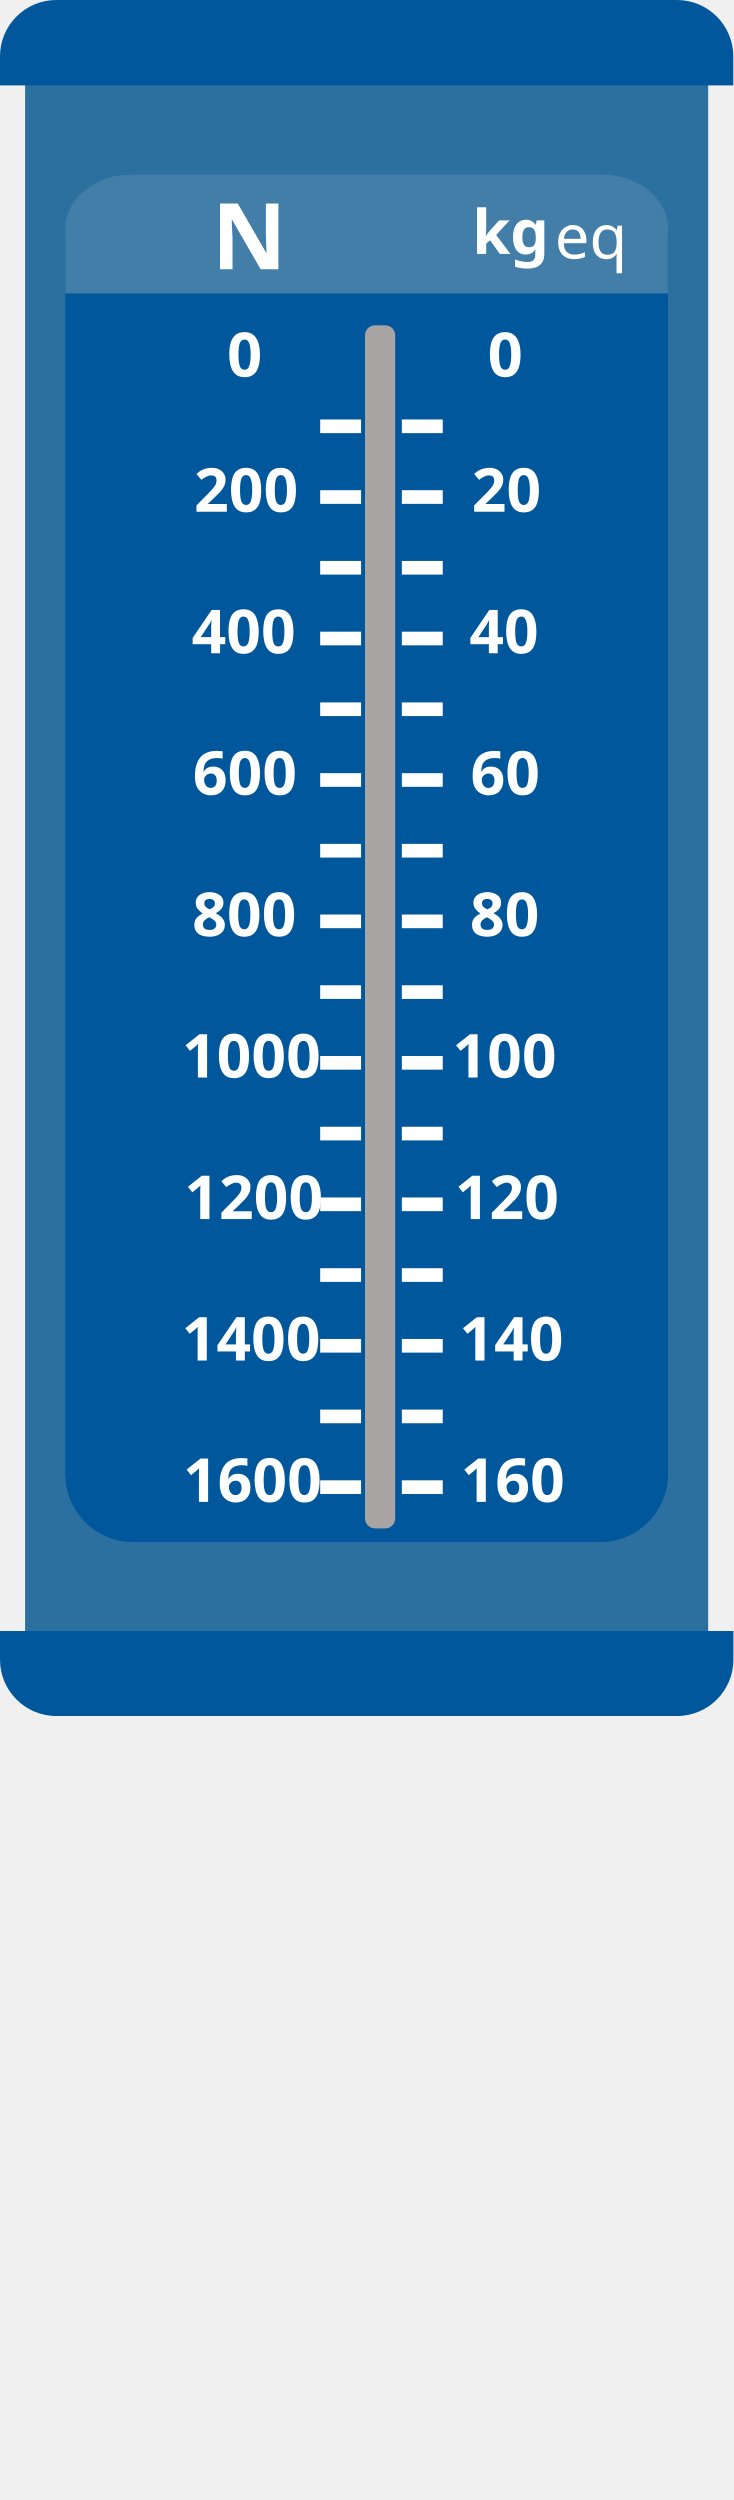
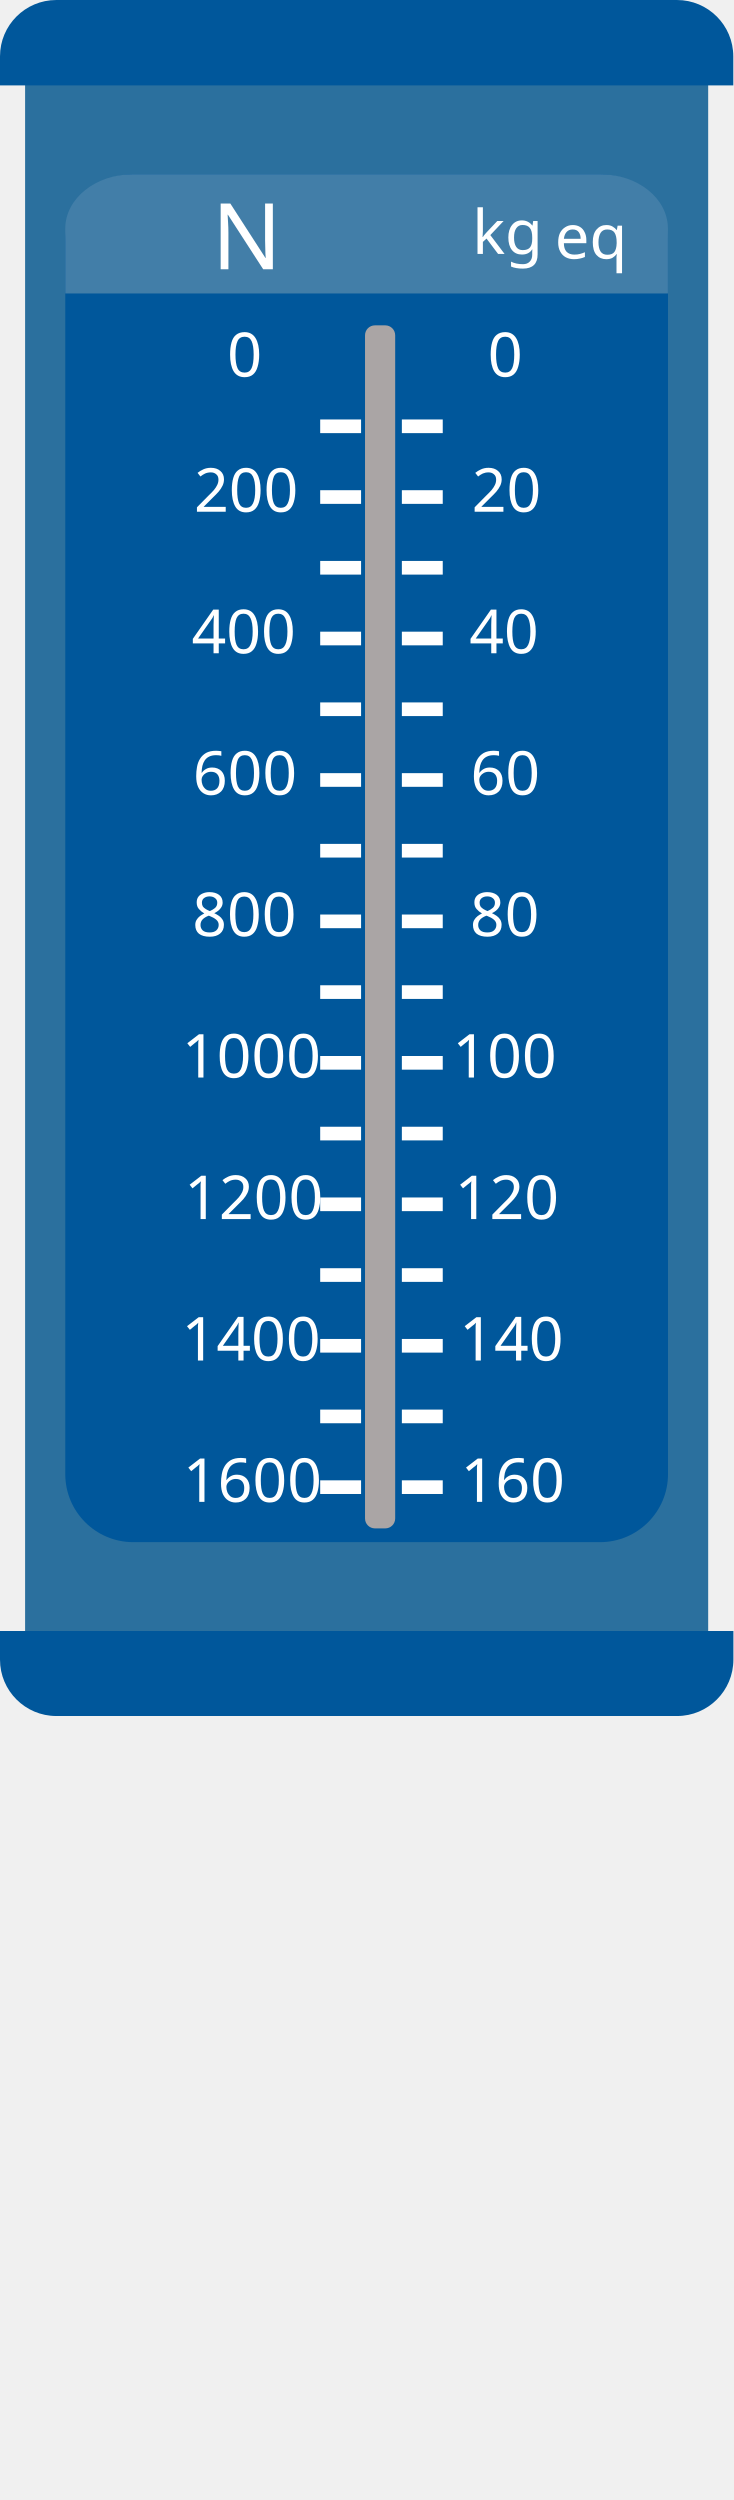
<svg xmlns="http://www.w3.org/2000/svg" viewBox="0 0 72.47 247.04">
  <defs>
-     <style>.cls-1{fill:#7d8c93;}.cls-2{fill:#2b709e;}.cls-3{fill:#00579b;}.cls-4{fill:#427ea8;}.cls-5{fill:#aaa5a5;}.cls-6{fill:#757575;}.cls-7{font-size:6px;}.cls-10,.cls-11,.cls-13,.cls-7,.cls-9{fill:#fff;}.cls-10,.cls-11,.cls-7{font-family:Montserrat-Bold, Montserrat;font-weight:700;}.cls-8{letter-spacing:0em;}.cls-10,.cls-13{font-size:6.06px;}.cls-11{font-size:9.09px;}.cls-12{letter-spacing:-0.02em;}.cls-13{font-family:Montserrat-Regular, Montserrat;}</style>
+     <style>.cls-1{fill:#7d8c93;}.cls-2{fill:#2b709e;}.cls-3{fill:#00579b;}.cls-4{fill:#427ea8;}.cls-5{fill:#aaa5a5;}.cls-6{fill:#757575;}.cls-7{font-size:6px;}.cls-10,.cls-11,.cls-13,.cls-7,.cls-9{fill:#fff;}.cls-10,.cls-11,.cls-7{font-family:Montserrat-Bold, Montserrat;font-weight:300;}.cls-8{letter-spacing:0em;}.cls-10,.cls-13{font-size:6.06px;}.cls-11{font-size:9.09px;}.cls-12{letter-spacing:-0.02em;}.cls-13{font-family:Montserrat-Regular, Montserrat;}</style>
  </defs>
  <g id="Layer_2" data-name="Layer 2">
    <g id="Layer_1-2" data-name="Layer 1">
      <rect class="cls-2" x="2.48" y="8.21" width="67.5" height="153.19" />
      <rect class="cls-3" x="6.45" y="17.22" width="59.56" height="135.17" rx="6.72" />
      <path class="cls-3" d="M5.57,0H66.89a5.57,5.57,0,0,1,5.57,5.57V8.44a0,0,0,0,1,0,0H0a0,0,0,0,1,0,0V5.57A5.57,5.57,0,0,1,5.57,0Z" />
      <path class="cls-3" d="M0,161.17H72.47a0,0,0,0,1,0,0V164a5.57,5.57,0,0,1-5.57,5.57H5.57A5.57,5.57,0,0,1,0,164v-2.87a0,0,0,0,1,0,0Z" />
      <path class="cls-4" d="M66,29V22.59c0-3-3-5.37-6.68-5.37H13.13c-3.69,0-6.68,2.4-6.68,5.37V29Z" />
      <rect class="cls-5" x="36.07" y="32.15" width="2.98" height="118.88" rx="0.98" />
      <text class="cls-7" transform="translate(19.18 50.57)">200</text>
      <text class="cls-7" transform="translate(18.93 64.55)">400</text>
      <text class="cls-7" transform="translate(19.06 78.53)">600</text>
      <text class="cls-7" transform="translate(19 92.5)">800</text>
      <text class="cls-7" transform="translate(17.98 106.48)">1000</text>
      <text class="cls-7" transform="translate(18.21 120.46)">1200</text>
      <text class="cls-7" transform="translate(17.95 134.44)">1400</text>
      <text class="cls-7" transform="translate(18.08 148.41)">1600</text>
      <rect class="cls-9" x="31.64" y="41.45" width="4.04" height="1.35" />
      <rect class="cls-9" x="31.64" y="48.44" width="4.04" height="1.35" />
      <rect class="cls-9" x="31.64" y="55.43" width="4.04" height="1.35" />
      <rect class="cls-9" x="31.64" y="62.42" width="4.04" height="1.35" />
      <rect class="cls-9" x="31.64" y="69.41" width="4.04" height="1.35" />
      <rect class="cls-9" x="31.64" y="76.4" width="4.04" height="1.35" />
      <rect class="cls-9" x="31.64" y="83.39" width="4.04" height="1.35" />
      <rect class="cls-9" x="31.64" y="90.37" width="4.04" height="1.35" />
      <rect class="cls-9" x="31.64" y="97.36" width="4.04" height="1.35" />
      <rect class="cls-9" x="31.64" y="104.35" width="4.04" height="1.35" />
      <rect class="cls-9" x="31.64" y="111.34" width="4.04" height="1.35" />
      <rect class="cls-9" x="31.64" y="118.33" width="4.04" height="1.35" />
      <rect class="cls-9" x="31.64" y="125.32" width="4.04" height="1.35" />
      <rect class="cls-9" x="31.64" y="132.31" width="4.04" height="1.35" />
      <rect class="cls-9" x="31.64" y="139.29" width="4.04" height="1.35" />
      <rect class="cls-9" x="31.64" y="146.28" width="4.04" height="1.35" />
      <rect class="cls-9" x="39.71" y="41.45" width="4.04" height="1.35" />
      <rect class="cls-9" x="39.71" y="48.44" width="4.04" height="1.35" />
      <rect class="cls-9" x="39.71" y="55.43" width="4.04" height="1.35" />
      <rect class="cls-9" x="39.71" y="62.42" width="4.04" height="1.35" />
      <rect class="cls-9" x="39.71" y="69.41" width="4.04" height="1.35" />
      <rect class="cls-9" x="39.71" y="76.4" width="4.04" height="1.35" />
      <rect class="cls-9" x="39.71" y="83.39" width="4.04" height="1.35" />
      <rect class="cls-9" x="39.71" y="90.37" width="4.04" height="1.35" />
      <rect class="cls-9" x="39.71" y="97.36" width="4.04" height="1.35" />
      <rect class="cls-9" x="39.71" y="104.35" width="4.04" height="1.35" />
      <rect class="cls-9" x="39.71" y="111.34" width="4.04" height="1.35" />
      <rect class="cls-9" x="39.71" y="118.33" width="4.04" height="1.35" />
      <rect class="cls-9" x="39.71" y="125.32" width="4.04" height="1.35" />
      <rect class="cls-9" x="39.71" y="132.31" width="4.04" height="1.35" />
      <rect class="cls-9" x="39.71" y="139.29" width="4.04" height="1.35" />
      <rect class="cls-9" x="39.71" y="146.28" width="4.04" height="1.35" />
      <text class="cls-7" transform="translate(46.62 50.57)">20</text>
      <text class="cls-7" transform="translate(46.37 64.55)">40</text>
      <text class="cls-7" transform="translate(46.5 78.53)">60</text>
      <text class="cls-7" transform="translate(46.44 92.5)">80</text>
      <text class="cls-7" transform="translate(44.71 106.48)">100</text>
      <text class="cls-7" transform="translate(44.94 120.46)">120</text>
      <text class="cls-7" transform="translate(45.39 134.44)">140</text>
      <text class="cls-7" transform="translate(45.52 148.41)">160</text>
      <text class="cls-10" transform="translate(22.44 37.21)">0</text>
      <text class="cls-10" transform="translate(48.19 37.21)">0</text>
      <text class="cls-11" transform="translate(20.93 26.61)">N</text>
      <text class="cls-10" transform="translate(46.67 25.09)">kg</text>
      <text class="cls-13" transform="translate(54.83 25.55)">eq</text>
    </g>
  </g>
</svg>
